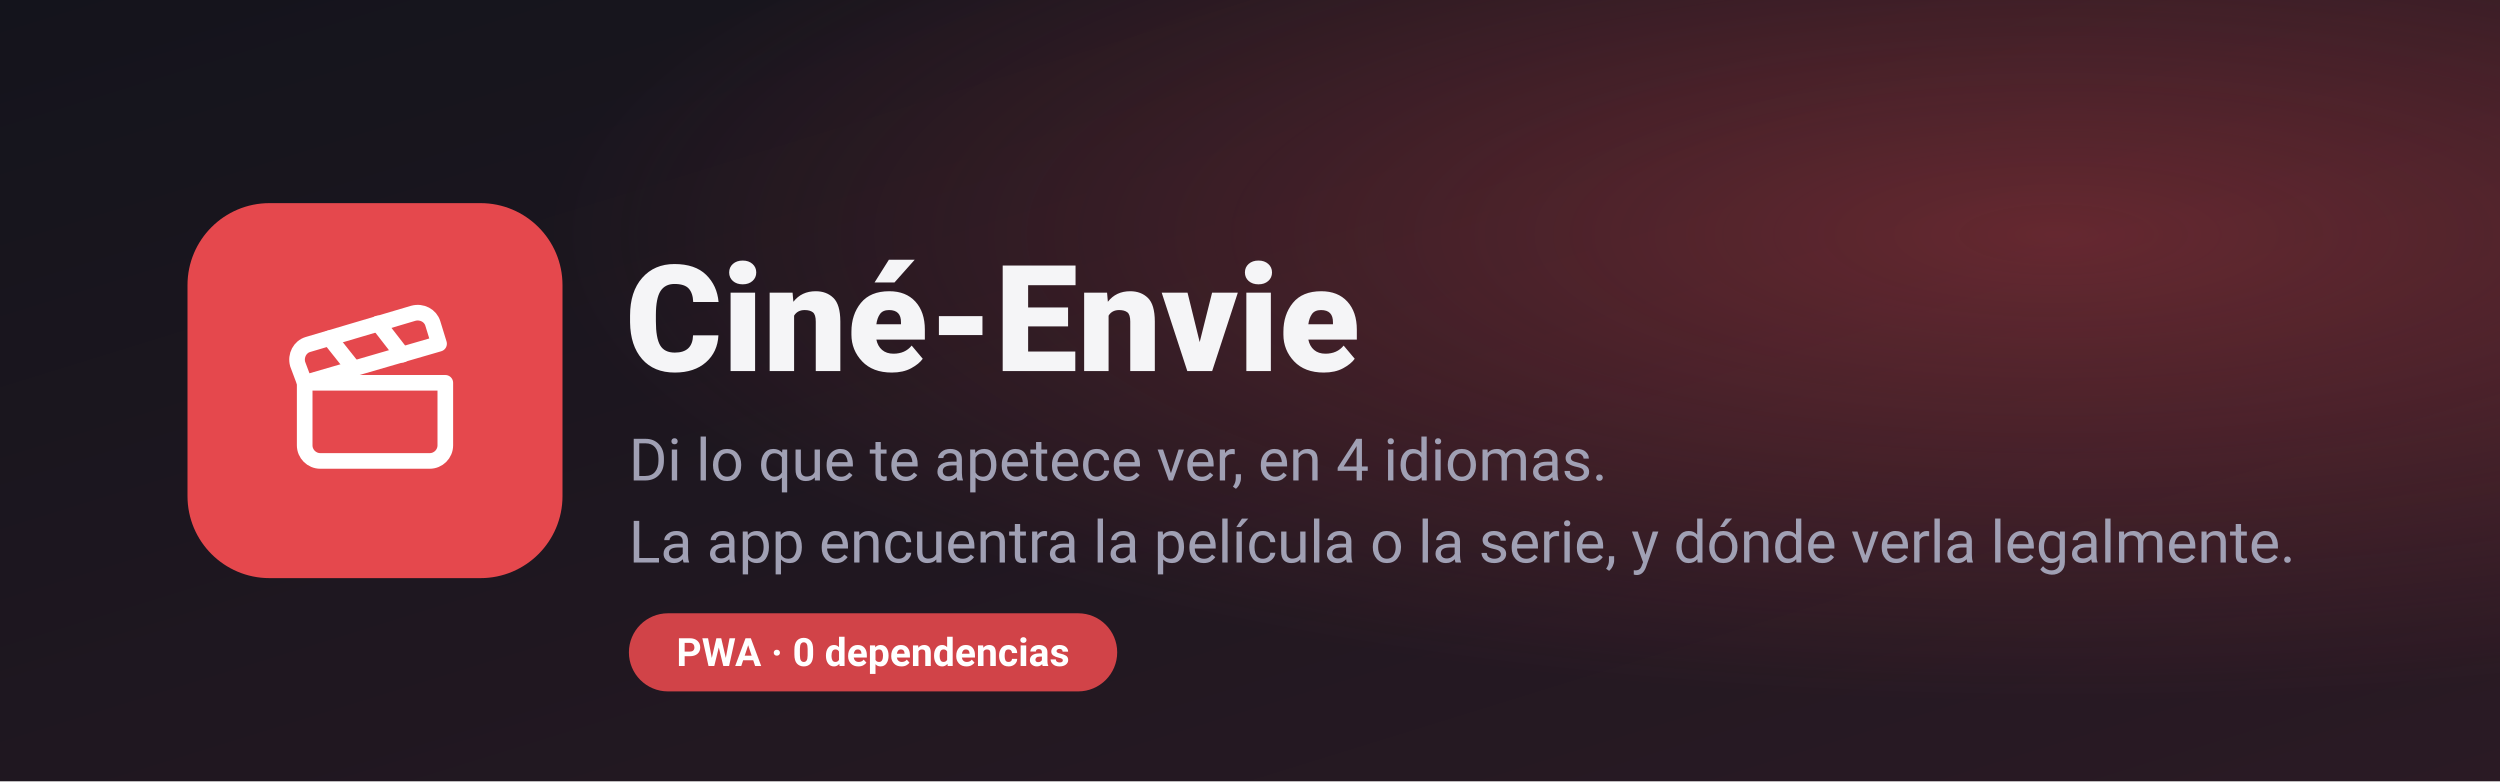
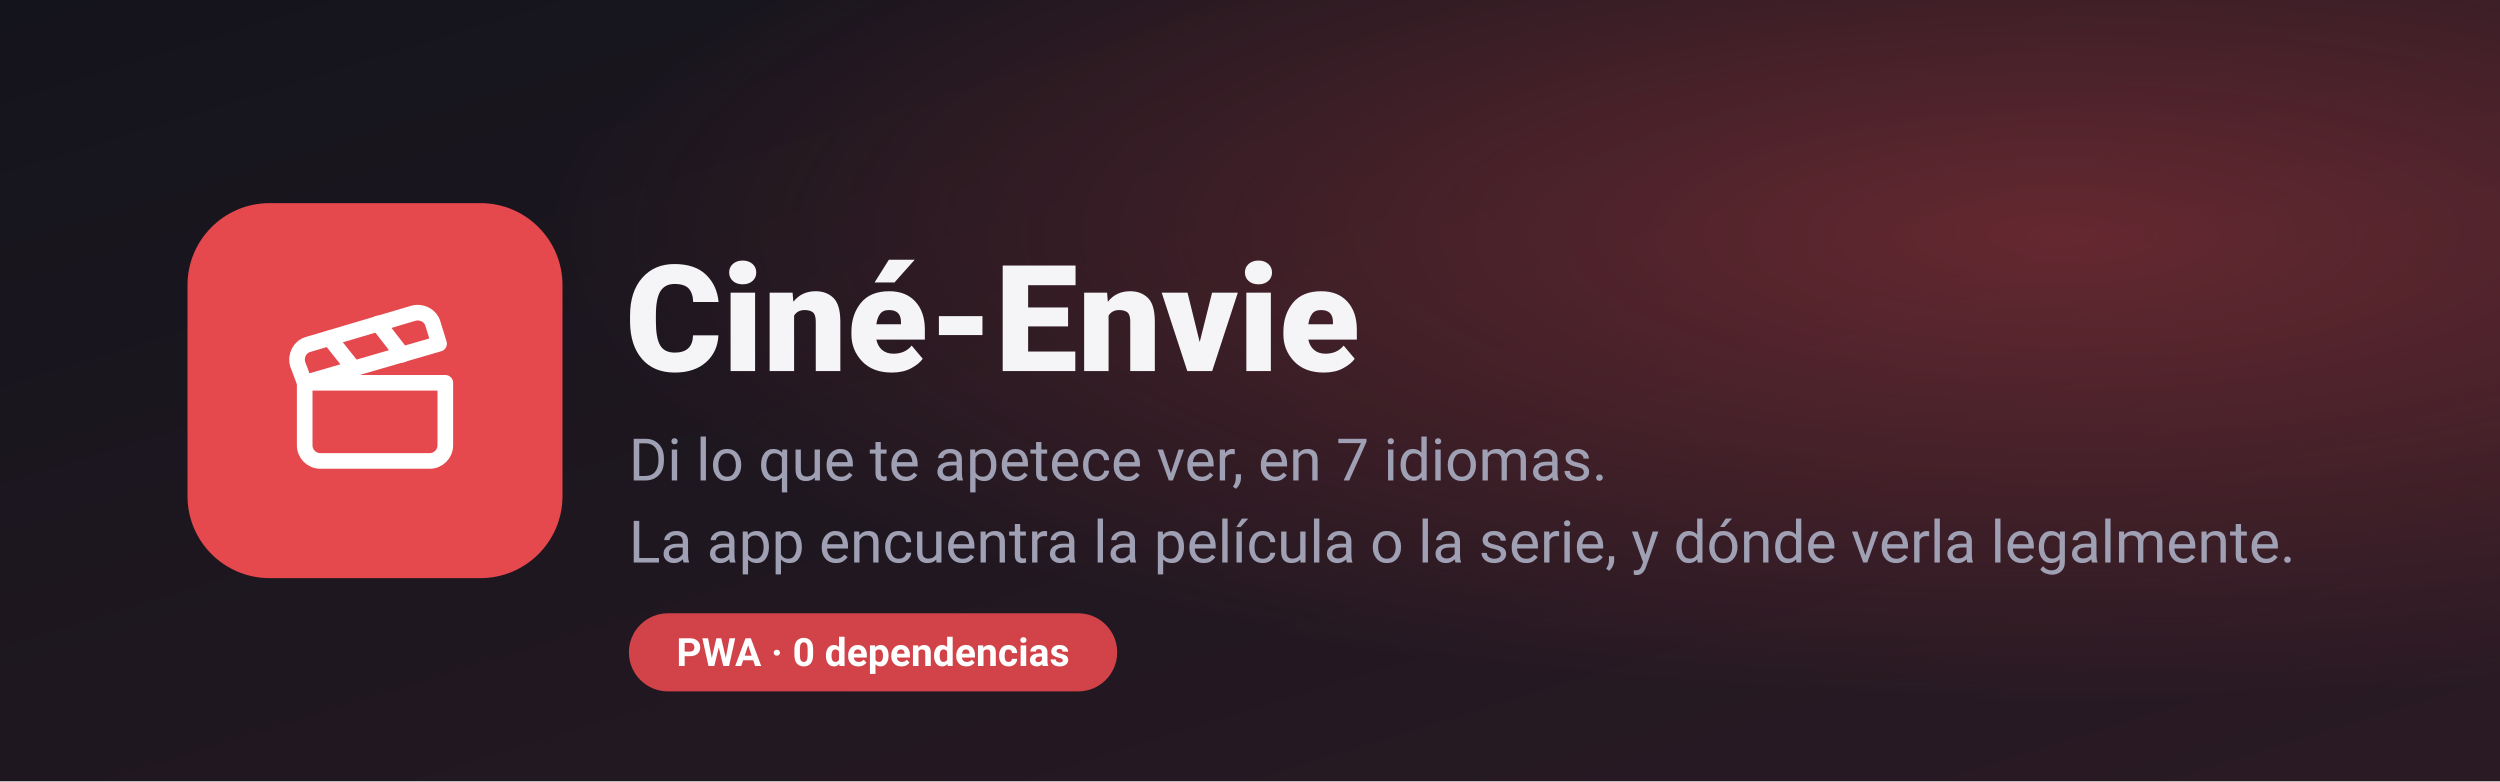
<svg xmlns="http://www.w3.org/2000/svg" width="1280" height="400" viewBox="0 0 1280 400" role="img" aria-label="Ciné-Envie">
  <defs>
    <linearGradient id="bg" x1="0" y1="0" x2="1" y2="1">
      <stop offset="0" stop-color="#14141c" />
      <stop offset="1" stop-color="#2a1a24" />
    </linearGradient>
    <radialGradient id="glow" cx="0.82" cy="0.3" r="0.6">
      <stop offset="0" stop-color="#e5484d" stop-opacity=".35" />
      <stop offset="1" stop-color="#e5484d" stop-opacity="0" />
    </radialGradient>
  </defs>
  <rect width="1280" height="400" fill="url(#bg)" />
  <rect width="1280" height="400" fill="url(#glow)" />
  <g transform="translate(96 104) scale(0.375)">
    <rect width="512" height="512" rx="112" fill="#e5484d" />
    <g transform="translate(128 128) scale(10.6667)" fill="none" stroke="#ffffff" stroke-width="2" stroke-linecap="round" stroke-linejoin="round">
      <path d="M20.2 6 3 11l-.9-2.4c-.3-1.1.3-2.2 1.3-2.5l13.5-4c1.1-.3 2.2.3 2.5 1.3Z" />
      <path d="m6.2 5.3 3.1 3.9" />
      <path d="m12.4 3.4 3.1 4" />
      <path d="M3 11h18v8a2 2 0 0 1-2 2H5a2 2 0 0 1-2-2Z" />
    </g>
  </g>
  <g font-family="system-ui, -apple-system, Segoe UI, Roboto, sans-serif">
    <text x="320" y="190" font-size="76" font-weight="800" fill="#f5f5f7">Ciné‑Envie</text>
-     <text x="322" y="246" font-size="30" fill="#a0a0b4">Di lo que te apetece ver, en 4 idiomas.</text>
+     <text x="322" y="246" font-size="30" fill="#a0a0b4">Di lo que te apetece ver, en 7 idiomas.</text>
    <text x="322" y="288" font-size="30" fill="#a0a0b4">La app encuentra la película o la serie, y dónde verla legalmente.</text>
  </g>
  <g font-family="system-ui, -apple-system, Segoe UI, Roboto, sans-serif" font-size="20">
    <rect x="322" y="314" width="250" height="40" rx="20" fill="#e5484d" fill-opacity=".9" />
    <text x="447" y="341" text-anchor="middle" fill="#fff" font-weight="600">PWA · 0 dependencias</text>
  </g>
</svg>
